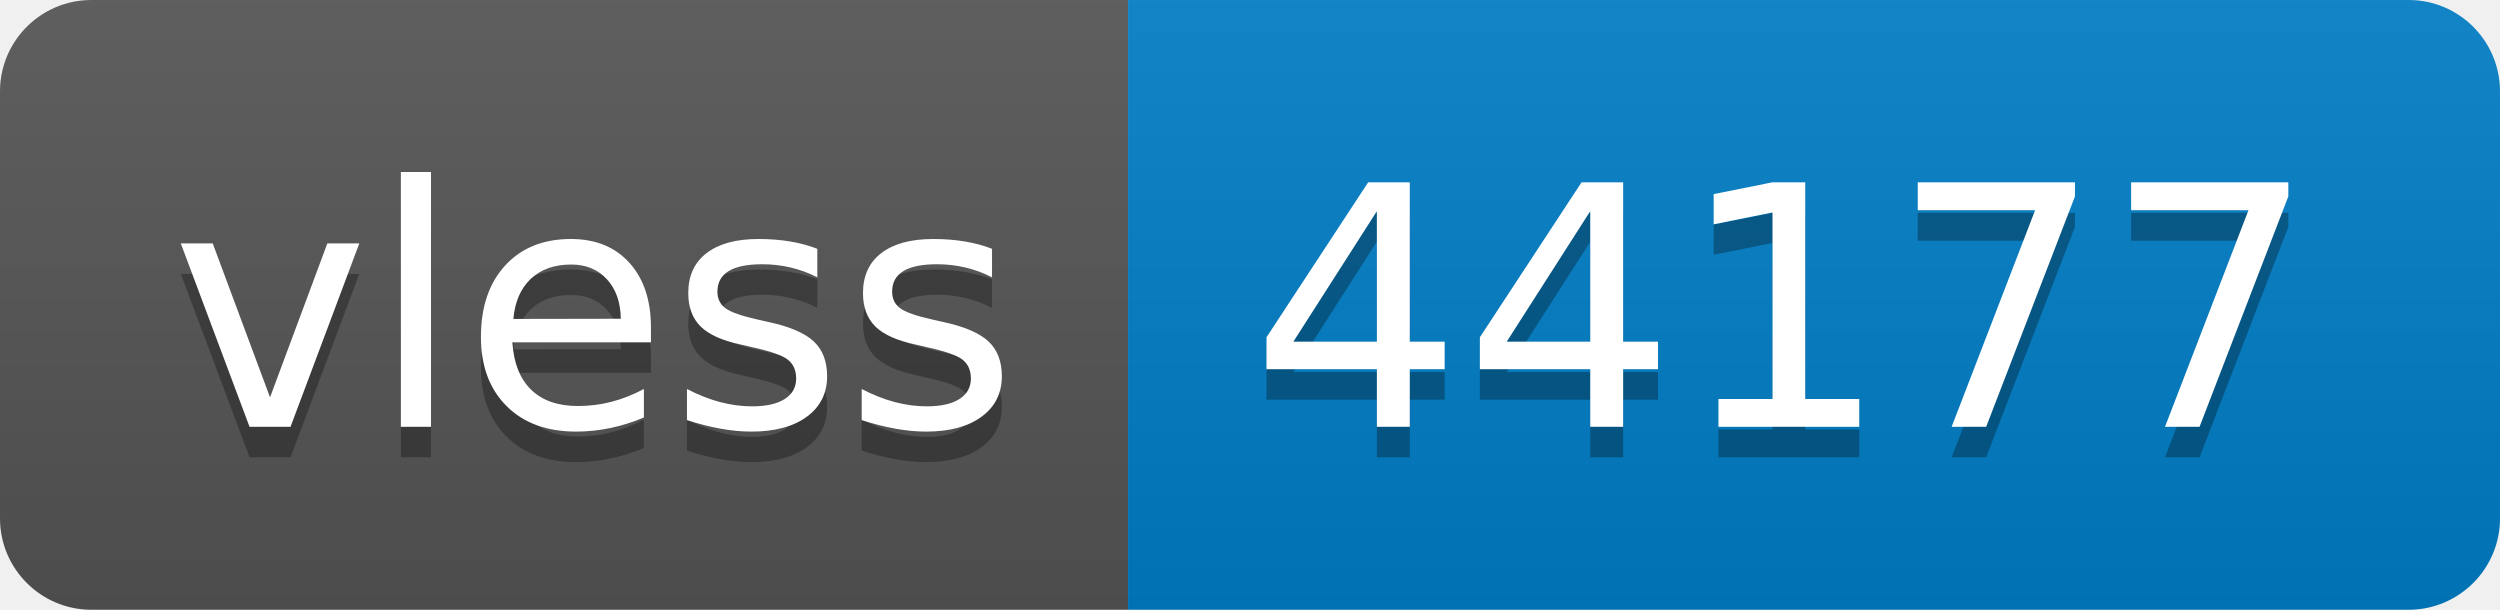
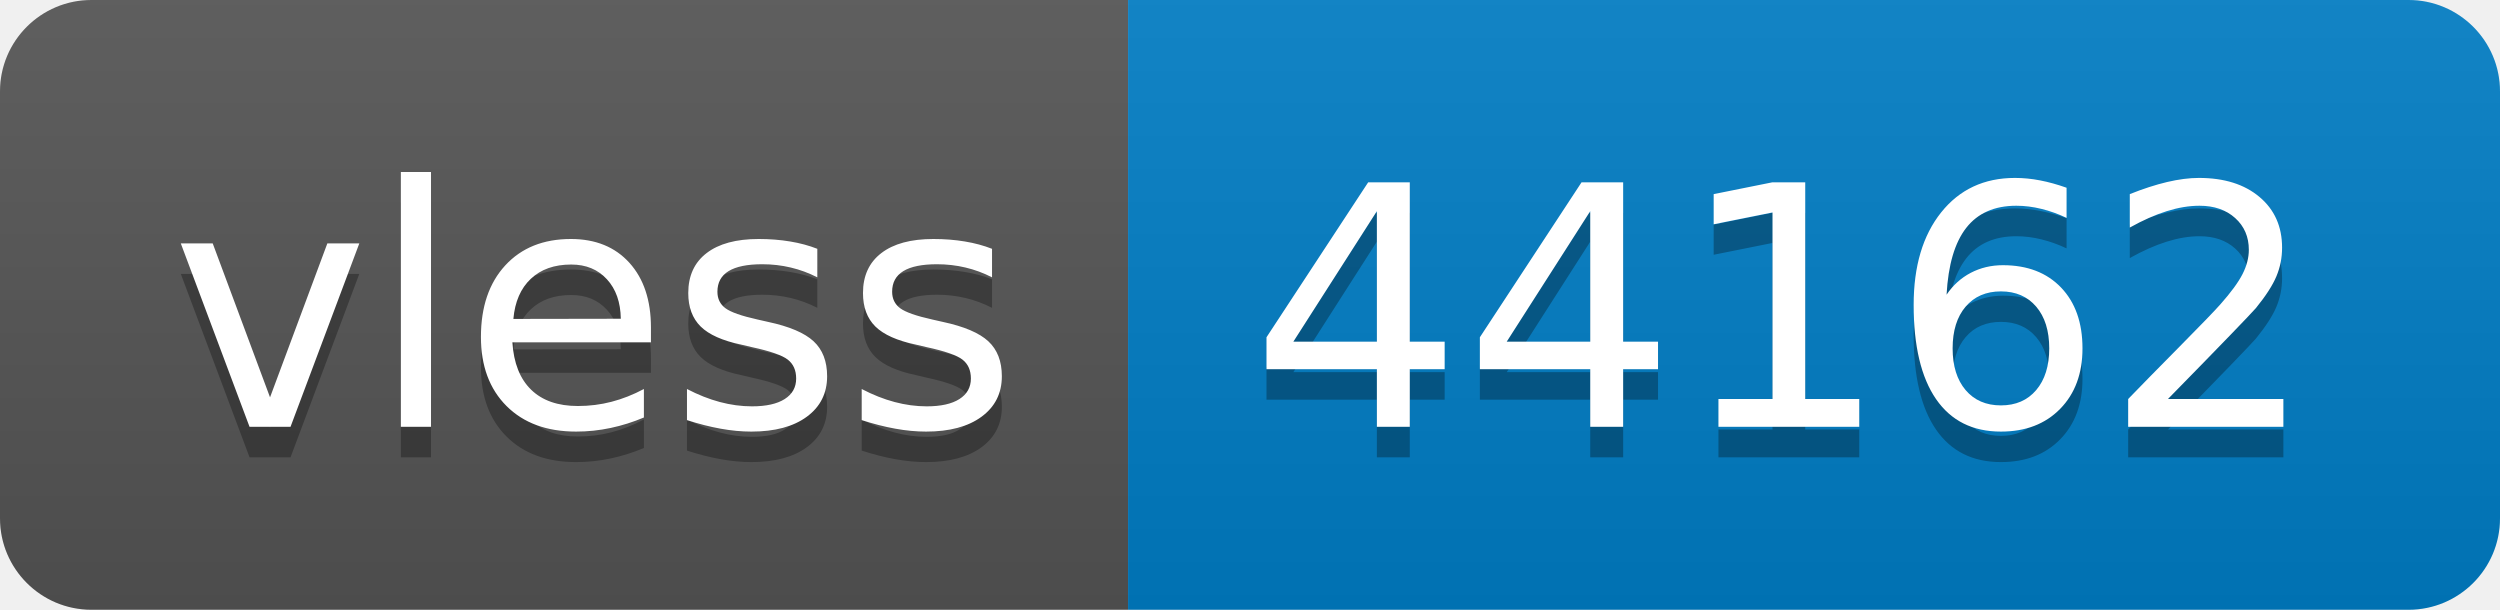
- <svg xmlns="http://www.w3.org/2000/svg" width="82" height="20" role="img" aria-label="vless: 44177">
+ <svg xmlns="http://www.w3.org/2000/svg" width="82" height="20" role="img" aria-label="vless: 44162">
  <linearGradient id="s" x2="0" y2="100%">
    <stop offset="0" stop-color="#bbb" stop-opacity=".1" />
    <stop offset="1" stop-opacity=".1" />
  </linearGradient>
  <clipPath id="r">
    <rect width="82" height="20" rx="3" fill="#fff" />
  </clipPath>
  <g clip-path="url(#r)">
    <rect width="37" height="20" fill="#555" />
    <rect x="37" width="45" height="20" fill="#007ec6" />
    <rect width="82" height="20" fill="url(#s)" />
  </g>
  <g fill="#fff" text-anchor="middle" font-family="Verdana,Geneva,DejaVu Sans,sans-serif" text-rendering="geometricPrecision" font-size="110">
    <text aria-hidden="true" x="195" y="150" fill="#010101" fill-opacity=".3" transform="scale(.1)" textLength="270">vless</text>
    <text x="195" y="140" transform="scale(.1)" fill="#fff" textLength="270">vless</text>
-     <text aria-hidden="true" x="585" y="150" fill="#010101" fill-opacity=".3" transform="scale(.1)" textLength="350">44177</text>
-     <text x="585" y="140" transform="scale(.1)" fill="#fff" textLength="350">44177</text>
+     <text aria-hidden="true" x="585" y="150" fill="#010101" fill-opacity=".3" transform="scale(.1)" textLength="350">44162</text>
+     <text x="585" y="140" transform="scale(.1)" fill="#fff" textLength="350">44162</text>
  </g>
</svg>
